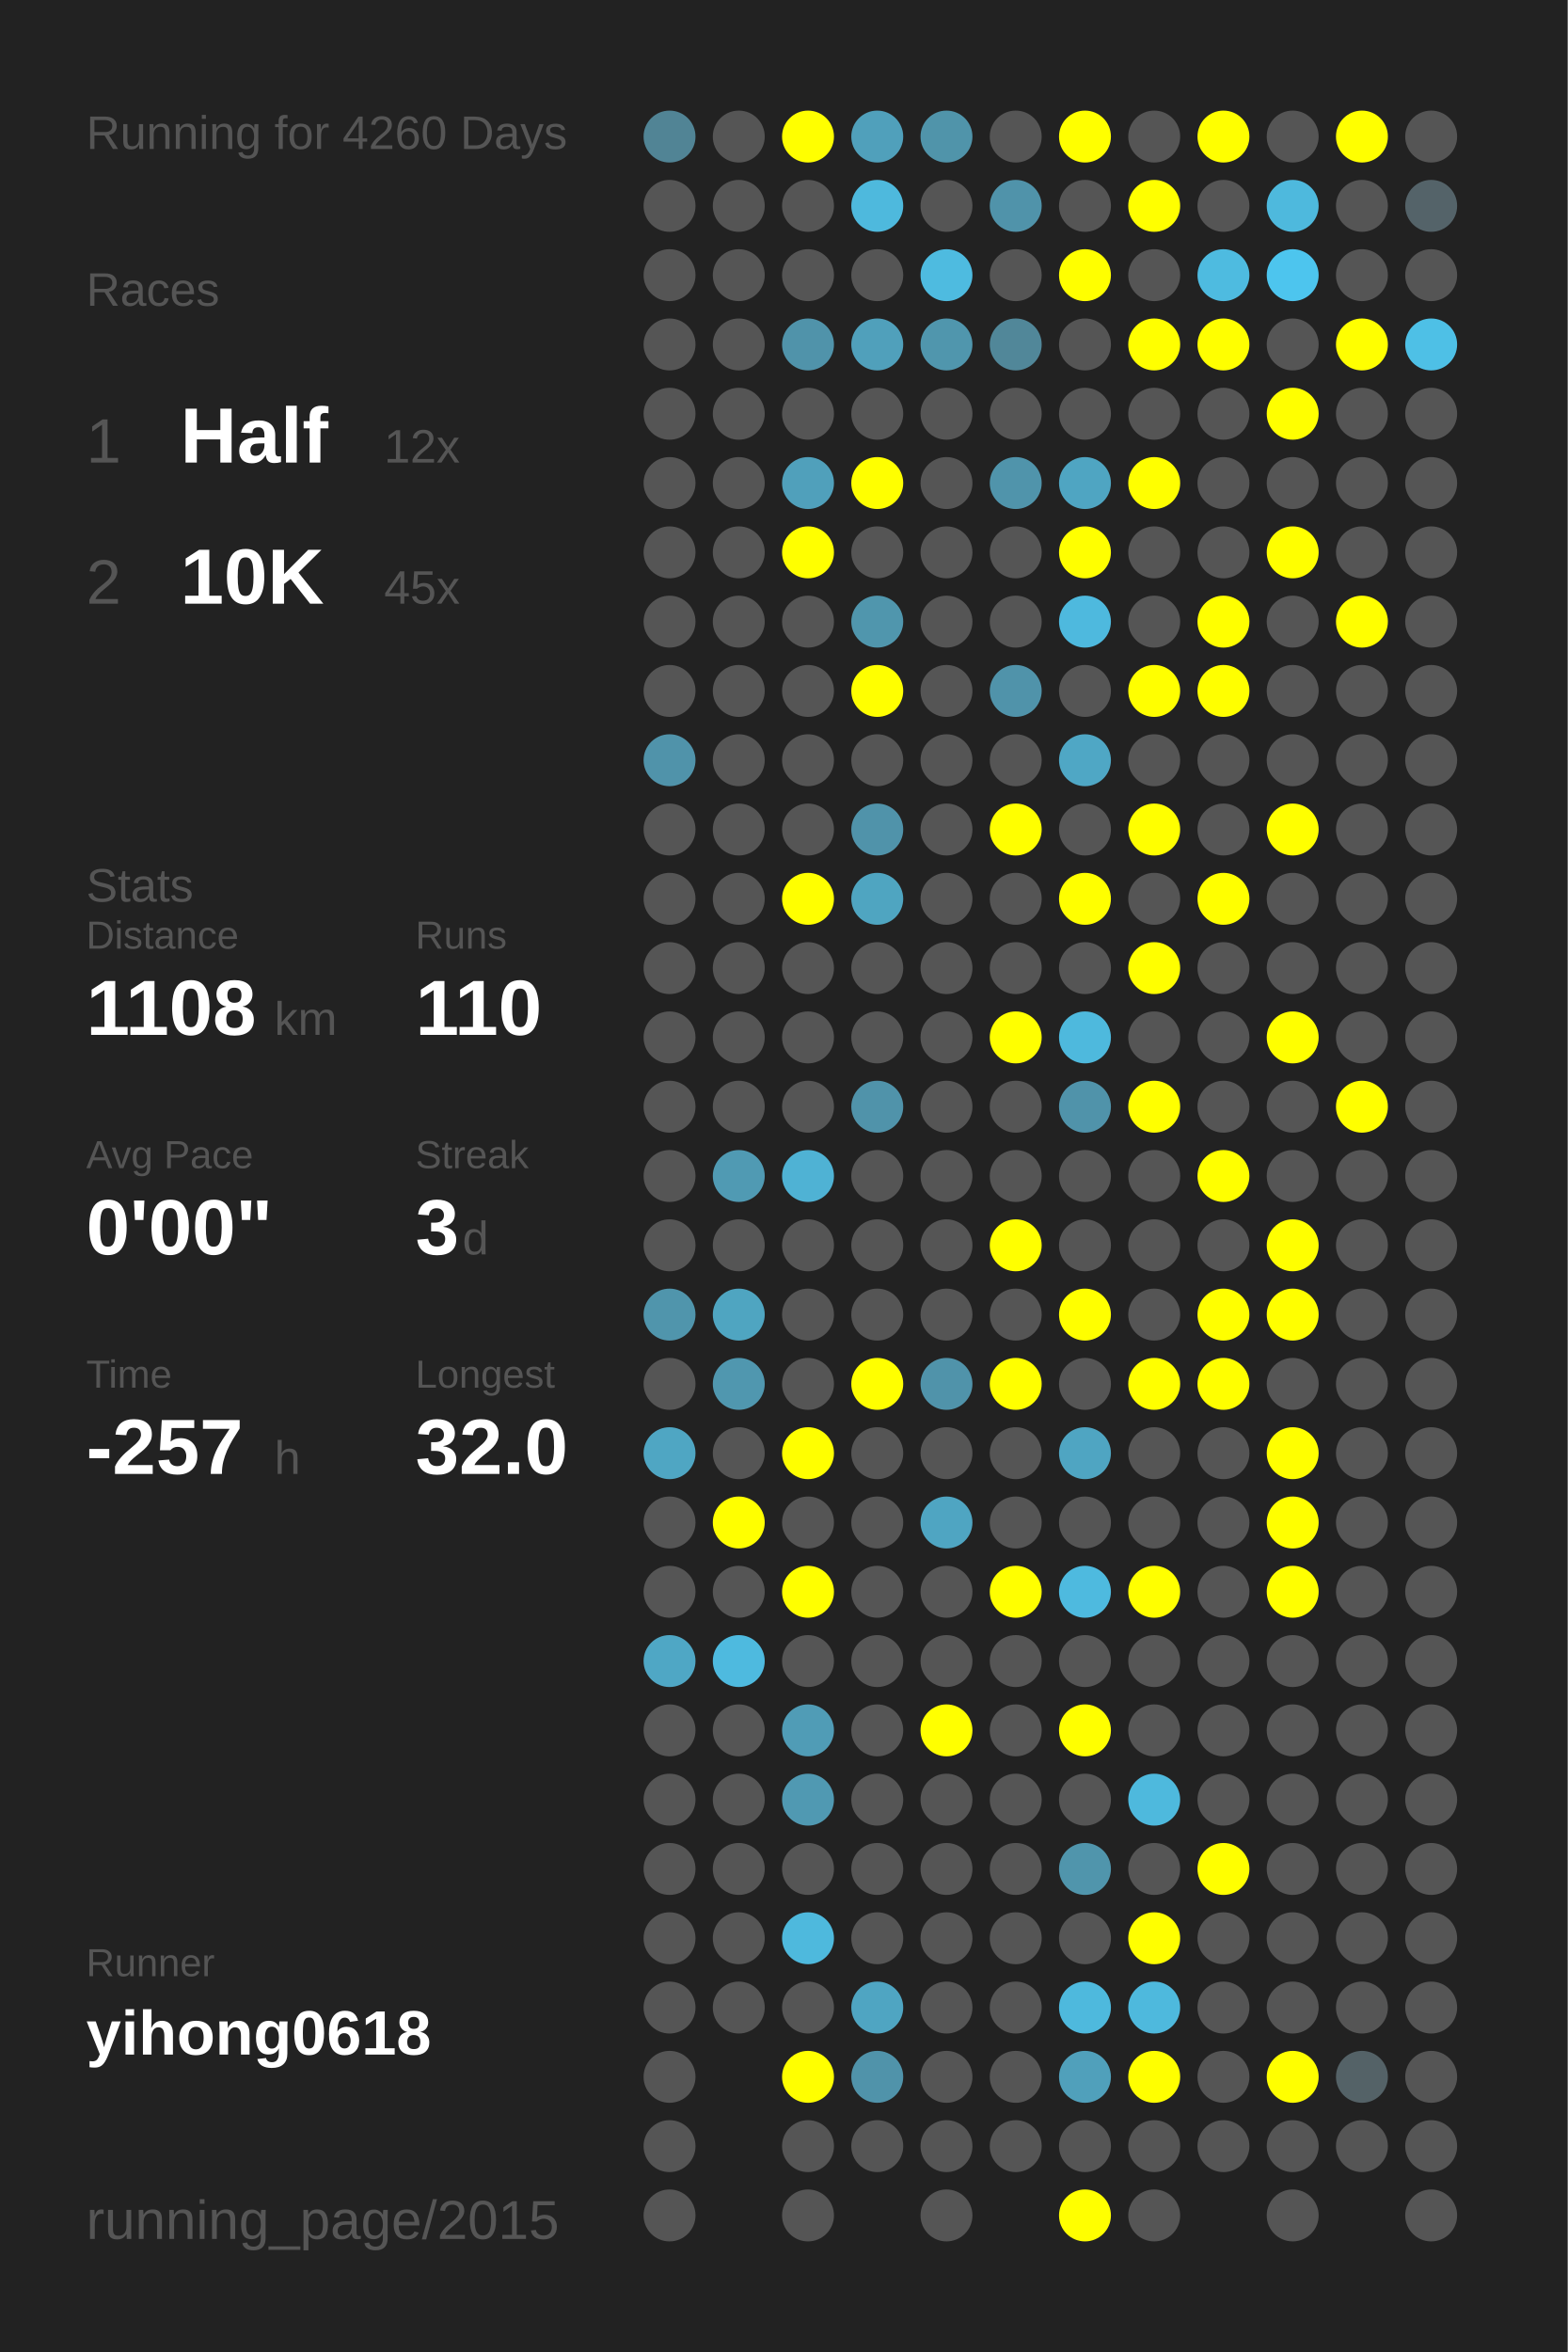
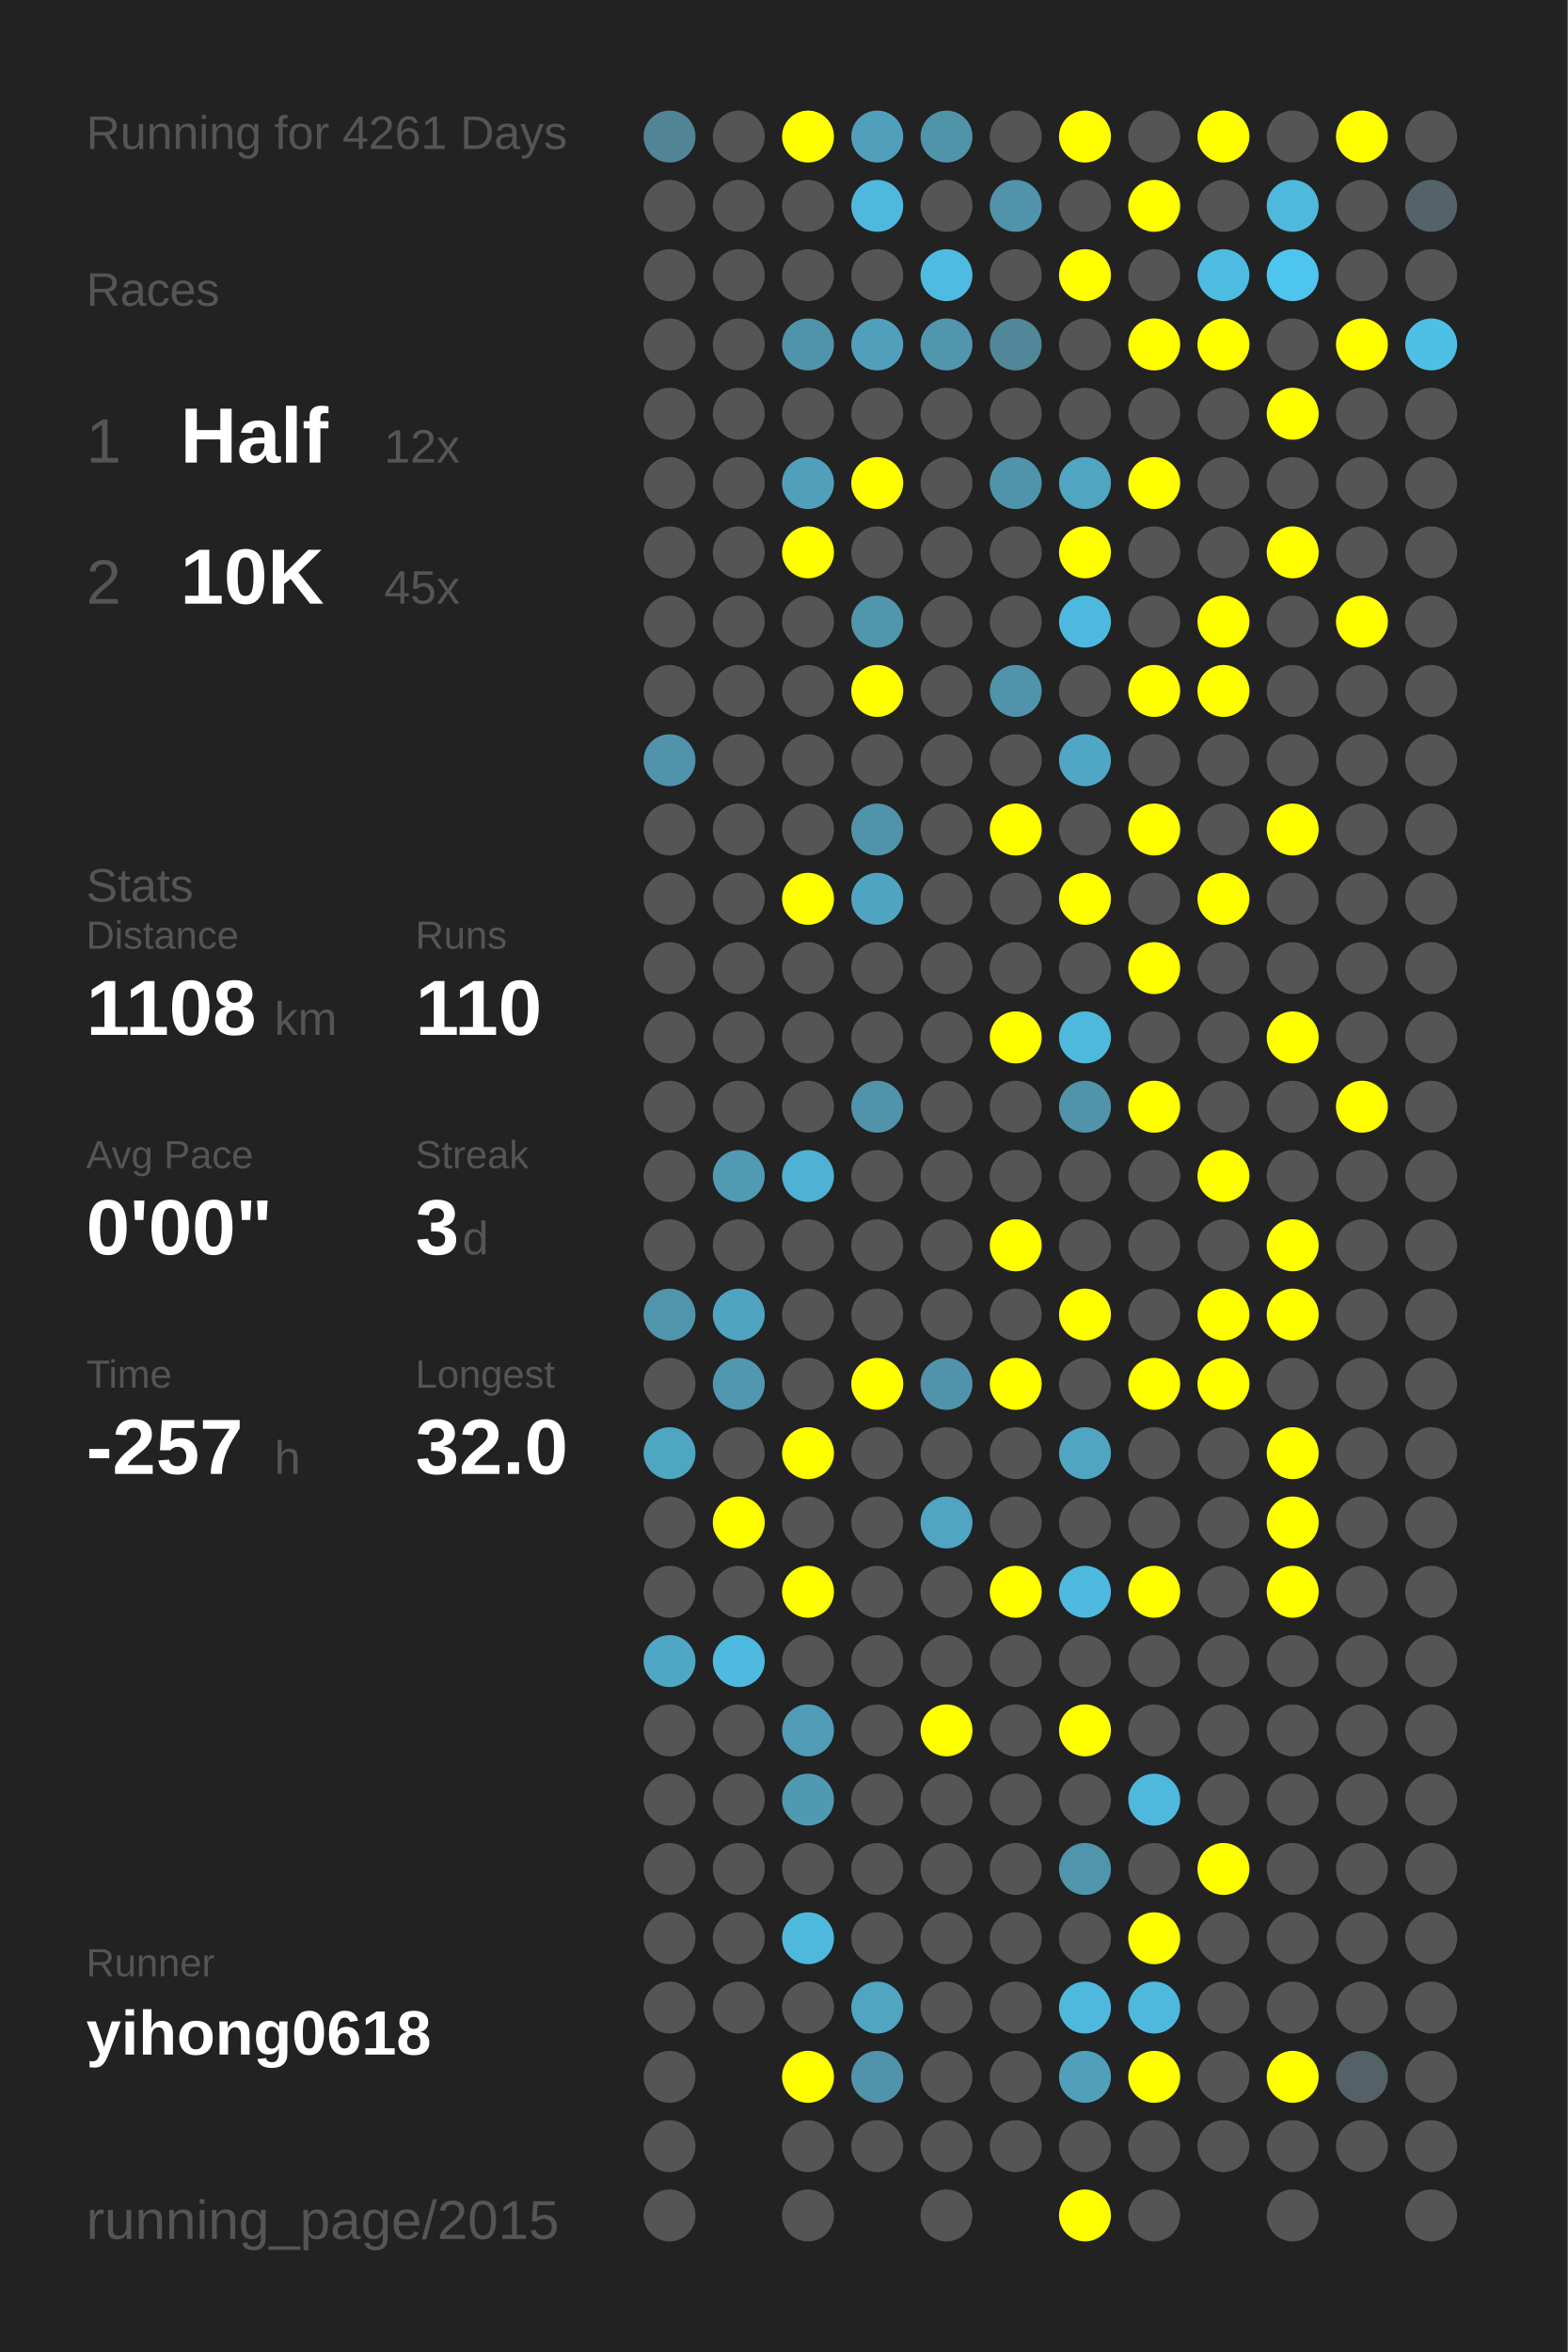
<svg xmlns="http://www.w3.org/2000/svg" baseProfile="full" height="300mm" version="1.1" viewBox="0,0,200,300" width="200mm">
  <defs />
  <rect fill="#222222" height="300" width="200" x="0" y="0" />
-   <text fill="#555555" style="font-size:6px; font-family:Arial;" x="11" y="19">Running for 4260 Days</text>
+   <text fill="#555555" style="font-size:6px; font-family:Arial;" x="11" y="19">Running for 4261 Days</text>
  <text fill="#555555" style="font-size:6px; font-family:Arial;" x="11" y="39">Races</text>
  <text fill="#555555" style="font-size:8px; font-family:Arial;" x="11" y="59">1</text>
  <text fill="#FFFFFF" style="font-size:10px; font-family:Arial; font-weight:bold;" x="23" y="59">Half</text>
  <text fill="#555555" style="font-size:6px; font-family:Arial;" x="49" y="59">12x</text>
  <text fill="#555555" style="font-size:8px; font-family:Arial;" x="11" y="77">2</text>
  <text fill="#FFFFFF" style="font-size:10px; font-family:Arial; font-weight:bold;" x="23" y="77">10K</text>
  <text fill="#555555" style="font-size:6px; font-family:Arial;" x="49" y="77">45x</text>
  <text fill="#555555" style="font-size:6px; font-family:Arial;" x="11" y="115">Stats</text>
  <text fill="#555555" style="font-size:5px; font-family:Arial;" x="11" y="121">Distance</text>
  <text fill="#FFFFFF" style="font-size:10px; font-family:Arial; font-weight:bold;" x="11" y="132">1108</text>
  <text fill="#555555" style="font-size:6px; font-family:Arial;" x="35" y="132">km</text>
  <text fill="#555555" style="font-size:5px; font-family:Arial;" x="53" y="121">Runs</text>
  <text fill="#FFFFFF" style="font-size:10px; font-family:Arial; font-weight:bold;" x="53" y="132">110</text>
  <text fill="#555555" style="font-size:5px; font-family:Arial;" x="11" y="149">Avg Pace</text>
  <text fill="#FFFFFF" style="font-size:10px; font-family:Arial; font-weight:bold;" x="11" y="160">0'00"</text>
  <text fill="#555555" style="font-size:5px; font-family:Arial;" x="53" y="149">Streak</text>
  <text fill="#FFFFFF" style="font-size:10px; font-family:Arial; font-weight:bold;" x="53" y="160">3</text>
  <text fill="#555555" style="font-size:6px; font-family:Arial;" x="59" y="160">d</text>
  <text fill="#555555" style="font-size:5px; font-family:Arial;" x="11" y="177">Time</text>
  <text fill="#FFFFFF" style="font-size:10px; font-family:Arial; font-weight:bold;" x="11" y="188">-257</text>
  <text fill="#555555" style="font-size:6px; font-family:Arial;" x="35" y="188">h</text>
  <text fill="#555555" style="font-size:5px; font-family:Arial;" x="53" y="177">Longest</text>
  <text fill="#FFFFFF" style="font-size:10px; font-family:Arial; font-weight:bold;" x="53" y="188">32.0</text>
  <text fill="#555555" style="font-size:5px; font-family:Arial;" x="11" y="252.065">Runner</text>
  <text fill="#FFFFFF" style="font-size:8px; font-family:Arial; font-weight:bold;" x="11" y="262.065">yihong0618</text>
  <text fill="#555555" style="font-size:7px; font-family:Arial;" x="11" y="285.581">running_page/2015</text>
  <circle cx="85.417" cy="17.419" fill="#518495" r="3.312" />
  <circle cx="85.417" cy="26.258" fill="#555555" r="3.312" />
  <circle cx="85.417" cy="35.097" fill="#555555" r="3.312" />
  <circle cx="85.417" cy="43.935" fill="#555555" r="3.312" />
  <circle cx="85.417" cy="52.774" fill="#555555" r="3.312" />
  <circle cx="85.417" cy="61.613" fill="#555555" r="3.312" />
  <circle cx="85.417" cy="70.452" fill="#555555" r="3.312" />
  <circle cx="85.417" cy="79.29" fill="#555555" r="3.312" />
  <circle cx="85.417" cy="88.129" fill="#555555" r="3.312" />
  <circle cx="85.417" cy="96.968" fill="#5093aa" r="3.312" />
  <circle cx="85.417" cy="105.806" fill="#555555" r="3.312" />
  <circle cx="85.417" cy="114.645" fill="#555555" r="3.312" />
  <circle cx="85.417" cy="123.484" fill="#555555" r="3.312" />
  <circle cx="85.417" cy="132.323" fill="#555555" r="3.312" />
  <circle cx="85.417" cy="141.161" fill="#555555" r="3.312" />
  <circle cx="85.417" cy="150" fill="#555555" r="3.312" />
  <circle cx="85.417" cy="158.839" fill="#555555" r="3.312" />
  <circle cx="85.417" cy="167.677" fill="#5095ac" r="3.312" />
  <circle cx="85.417" cy="176.516" fill="#555555" r="3.312" />
  <circle cx="85.417" cy="185.355" fill="#4fa6c3" r="3.312" />
  <circle cx="85.417" cy="194.194" fill="#555555" r="3.312" />
  <circle cx="85.417" cy="203.032" fill="#555555" r="3.312" />
  <circle cx="85.417" cy="211.871" fill="#4fa7c5" r="3.312" />
  <circle cx="85.417" cy="220.71" fill="#555555" r="3.312" />
  <circle cx="85.417" cy="229.548" fill="#555555" r="3.312" />
  <circle cx="85.417" cy="238.387" fill="#555555" r="3.312" />
  <circle cx="85.417" cy="247.226" fill="#555555" r="3.312" />
  <circle cx="85.417" cy="256.065" fill="#555555" r="3.312" />
  <circle cx="85.417" cy="264.903" fill="#555555" r="3.312" />
  <circle cx="85.417" cy="273.742" fill="#555555" r="3.312" />
  <circle cx="85.417" cy="282.581" fill="#555555" r="3.312" />
  <circle cx="94.25" cy="17.419" fill="#555555" r="3.312" />
  <circle cx="94.25" cy="26.258" fill="#555555" r="3.312" />
  <circle cx="94.25" cy="35.097" fill="#555555" r="3.312" />
  <circle cx="94.25" cy="43.935" fill="#555555" r="3.312" />
  <circle cx="94.25" cy="52.774" fill="#555555" r="3.312" />
  <circle cx="94.25" cy="61.613" fill="#555555" r="3.312" />
  <circle cx="94.25" cy="70.452" fill="#555555" r="3.312" />
  <circle cx="94.25" cy="79.29" fill="#555555" r="3.312" />
  <circle cx="94.25" cy="88.129" fill="#555555" r="3.312" />
  <circle cx="94.25" cy="96.968" fill="#555555" r="3.312" />
  <circle cx="94.25" cy="105.806" fill="#555555" r="3.312" />
  <circle cx="94.25" cy="114.645" fill="#555555" r="3.312" />
  <circle cx="94.25" cy="123.484" fill="#555555" r="3.312" />
  <circle cx="94.25" cy="132.323" fill="#555555" r="3.312" />
  <circle cx="94.25" cy="141.161" fill="#555555" r="3.312" />
  <circle cx="94.25" cy="150" fill="#509ab3" r="3.312" />
  <circle cx="94.25" cy="158.839" fill="#555555" r="3.312" />
  <circle cx="94.25" cy="167.677" fill="#4fa5c1" r="3.312" />
  <circle cx="94.25" cy="176.516" fill="#5097af" r="3.312" />
  <circle cx="94.25" cy="185.355" fill="#555555" r="3.312" />
  <circle cx="94.25" cy="194.194" fill="#FFFF00" r="3.312" />
  <circle cx="94.25" cy="203.032" fill="#555555" r="3.312" />
  <circle cx="94.25" cy="211.871" fill="#4ebadf" r="3.312" />
  <circle cx="94.25" cy="220.71" fill="#555555" r="3.312" />
  <circle cx="94.25" cy="229.548" fill="#555555" r="3.312" />
  <circle cx="94.25" cy="238.387" fill="#555555" r="3.312" />
  <circle cx="94.25" cy="247.226" fill="#555555" r="3.312" />
  <circle cx="94.25" cy="256.065" fill="#555555" r="3.312" />
  <circle cx="103.083" cy="17.419" fill="#FFFF00" r="3.312" />
  <circle cx="103.083" cy="26.258" fill="#555555" r="3.312" />
  <circle cx="103.083" cy="35.097" fill="#555555" r="3.312" />
  <circle cx="103.083" cy="43.935" fill="#5093aa" r="3.312" />
  <circle cx="103.083" cy="52.774" fill="#555555" r="3.312" />
  <circle cx="103.083" cy="61.613" fill="#50a0bb" r="3.312" />
  <circle cx="103.083" cy="70.452" fill="#FFFF00" r="3.312" />
  <circle cx="103.083" cy="79.29" fill="#555555" r="3.312" />
  <circle cx="103.083" cy="88.129" fill="#555555" r="3.312" />
  <circle cx="103.083" cy="96.968" fill="#555555" r="3.312" />
  <circle cx="103.083" cy="105.806" fill="#555555" r="3.312" />
  <circle cx="103.083" cy="114.645" fill="#FFFF00" r="3.312" />
  <circle cx="103.083" cy="123.484" fill="#555555" r="3.312" />
  <circle cx="103.083" cy="132.323" fill="#555555" r="3.312" />
  <circle cx="103.083" cy="141.161" fill="#555555" r="3.312" />
  <circle cx="103.083" cy="150" fill="#4fb2d4" r="3.312" />
  <circle cx="103.083" cy="158.839" fill="#555555" r="3.312" />
  <circle cx="103.083" cy="167.677" fill="#555555" r="3.312" />
  <circle cx="103.083" cy="176.516" fill="#555555" r="3.312" />
  <circle cx="103.083" cy="185.355" fill="#FFFF00" r="3.312" />
  <circle cx="103.083" cy="194.194" fill="#555555" r="3.312" />
  <circle cx="103.083" cy="203.032" fill="#FFFF00" r="3.312" />
  <circle cx="103.083" cy="211.871" fill="#555555" r="3.312" />
  <circle cx="103.083" cy="220.71" fill="#509cb6" r="3.312" />
  <circle cx="103.083" cy="229.548" fill="#5099b2" r="3.312" />
  <circle cx="103.083" cy="238.387" fill="#555555" r="3.312" />
  <circle cx="103.083" cy="247.226" fill="#4eb9dd" r="3.312" />
  <circle cx="103.083" cy="256.065" fill="#555555" r="3.312" />
  <circle cx="103.083" cy="264.903" fill="#FFFF00" r="3.312" />
  <circle cx="103.083" cy="273.742" fill="#555555" r="3.312" />
  <circle cx="103.083" cy="282.581" fill="#555555" r="3.312" />
  <circle cx="111.917" cy="17.419" fill="#50a0bb" r="3.312" />
  <circle cx="111.917" cy="26.258" fill="#4eb9dd" r="3.312" />
  <circle cx="111.917" cy="35.097" fill="#555555" r="3.312" />
  <circle cx="111.917" cy="43.935" fill="#50a0bb" r="3.312" />
  <circle cx="111.917" cy="52.774" fill="#555555" r="3.312" />
  <circle cx="111.917" cy="61.613" fill="#FFFF00" r="3.312" />
  <circle cx="111.917" cy="70.452" fill="#555555" r="3.312" />
  <circle cx="111.917" cy="79.29" fill="#5096ad" r="3.312" />
  <circle cx="111.917" cy="88.129" fill="#FFFF00" r="3.312" />
  <circle cx="111.917" cy="96.968" fill="#555555" r="3.312" />
  <circle cx="111.917" cy="105.806" fill="#5093aa" r="3.312" />
  <circle cx="111.917" cy="114.645" fill="#4fa5c1" r="3.312" />
  <circle cx="111.917" cy="123.484" fill="#555555" r="3.312" />
  <circle cx="111.917" cy="132.323" fill="#555555" r="3.312" />
  <circle cx="111.917" cy="141.161" fill="#5093aa" r="3.312" />
  <circle cx="111.917" cy="150" fill="#555555" r="3.312" />
  <circle cx="111.917" cy="158.839" fill="#555555" r="3.312" />
  <circle cx="111.917" cy="167.677" fill="#555555" r="3.312" />
  <circle cx="111.917" cy="176.516" fill="#FFFF00" r="3.312" />
  <circle cx="111.917" cy="185.355" fill="#555555" r="3.312" />
  <circle cx="111.917" cy="194.194" fill="#555555" r="3.312" />
  <circle cx="111.917" cy="203.032" fill="#555555" r="3.312" />
  <circle cx="111.917" cy="211.871" fill="#555555" r="3.312" />
  <circle cx="111.917" cy="220.71" fill="#555555" r="3.312" />
  <circle cx="111.917" cy="229.548" fill="#555555" r="3.312" />
  <circle cx="111.917" cy="238.387" fill="#555555" r="3.312" />
  <circle cx="111.917" cy="247.226" fill="#555555" r="3.312" />
  <circle cx="111.917" cy="256.065" fill="#4fa5c2" r="3.312" />
  <circle cx="111.917" cy="264.903" fill="#5093aa" r="3.312" />
  <circle cx="111.917" cy="273.742" fill="#555555" r="3.312" />
  <circle cx="120.75" cy="17.419" fill="#5094aa" r="3.312" />
  <circle cx="120.75" cy="26.258" fill="#555555" r="3.312" />
  <circle cx="120.75" cy="35.097" fill="#4ebbe0" r="3.312" />
  <circle cx="120.75" cy="43.935" fill="#5096ad" r="3.312" />
  <circle cx="120.75" cy="52.774" fill="#555555" r="3.312" />
  <circle cx="120.75" cy="61.613" fill="#555555" r="3.312" />
  <circle cx="120.75" cy="70.452" fill="#555555" r="3.312" />
  <circle cx="120.75" cy="79.29" fill="#555555" r="3.312" />
  <circle cx="120.75" cy="88.129" fill="#555555" r="3.312" />
  <circle cx="120.75" cy="96.968" fill="#555555" r="3.312" />
  <circle cx="120.75" cy="105.806" fill="#555555" r="3.312" />
  <circle cx="120.75" cy="114.645" fill="#555555" r="3.312" />
  <circle cx="120.75" cy="123.484" fill="#555555" r="3.312" />
  <circle cx="120.75" cy="132.323" fill="#555555" r="3.312" />
  <circle cx="120.75" cy="141.161" fill="#555555" r="3.312" />
  <circle cx="120.75" cy="150" fill="#555555" r="3.312" />
  <circle cx="120.75" cy="158.839" fill="#555555" r="3.312" />
  <circle cx="120.75" cy="167.677" fill="#555555" r="3.312" />
  <circle cx="120.75" cy="176.516" fill="#5093aa" r="3.312" />
  <circle cx="120.75" cy="185.355" fill="#555555" r="3.312" />
  <circle cx="120.75" cy="194.194" fill="#4fa5c2" r="3.312" />
  <circle cx="120.75" cy="203.032" fill="#555555" r="3.312" />
  <circle cx="120.75" cy="211.871" fill="#555555" r="3.312" />
  <circle cx="120.75" cy="220.71" fill="#FFFF00" r="3.312" />
  <circle cx="120.75" cy="229.548" fill="#555555" r="3.312" />
  <circle cx="120.75" cy="238.387" fill="#555555" r="3.312" />
  <circle cx="120.75" cy="247.226" fill="#555555" r="3.312" />
  <circle cx="120.75" cy="256.065" fill="#555555" r="3.312" />
  <circle cx="120.75" cy="264.903" fill="#555555" r="3.312" />
  <circle cx="120.75" cy="273.742" fill="#555555" r="3.312" />
  <circle cx="120.75" cy="282.581" fill="#555555" r="3.312" />
  <circle cx="129.583" cy="17.419" fill="#555555" r="3.312" />
  <circle cx="129.583" cy="26.258" fill="#5093aa" r="3.312" />
  <circle cx="129.583" cy="35.097" fill="#555555" r="3.312" />
  <circle cx="129.583" cy="43.935" fill="#518799" r="3.312" />
  <circle cx="129.583" cy="52.774" fill="#555555" r="3.312" />
  <circle cx="129.583" cy="61.613" fill="#5094ab" r="3.312" />
  <circle cx="129.583" cy="70.452" fill="#555555" r="3.312" />
  <circle cx="129.583" cy="79.29" fill="#555555" r="3.312" />
  <circle cx="129.583" cy="88.129" fill="#5093aa" r="3.312" />
  <circle cx="129.583" cy="96.968" fill="#555555" r="3.312" />
  <circle cx="129.583" cy="105.806" fill="#FFFF00" r="3.312" />
  <circle cx="129.583" cy="114.645" fill="#555555" r="3.312" />
  <circle cx="129.583" cy="123.484" fill="#555555" r="3.312" />
  <circle cx="129.583" cy="132.323" fill="#FFFF00" r="3.312" />
  <circle cx="129.583" cy="141.161" fill="#555555" r="3.312" />
  <circle cx="129.583" cy="150" fill="#555555" r="3.312" />
  <circle cx="129.583" cy="158.839" fill="#FFFF00" r="3.312" />
  <circle cx="129.583" cy="167.677" fill="#555555" r="3.312" />
  <circle cx="129.583" cy="176.516" fill="#FFFF00" r="3.312" />
  <circle cx="129.583" cy="185.355" fill="#555555" r="3.312" />
  <circle cx="129.583" cy="194.194" fill="#555555" r="3.312" />
  <circle cx="129.583" cy="203.032" fill="#FFFF00" r="3.312" />
  <circle cx="129.583" cy="211.871" fill="#555555" r="3.312" />
  <circle cx="129.583" cy="220.71" fill="#555555" r="3.312" />
  <circle cx="129.583" cy="229.548" fill="#555555" r="3.312" />
  <circle cx="129.583" cy="238.387" fill="#555555" r="3.312" />
  <circle cx="129.583" cy="247.226" fill="#555555" r="3.312" />
  <circle cx="129.583" cy="256.065" fill="#555555" r="3.312" />
  <circle cx="129.583" cy="264.903" fill="#555555" r="3.312" />
  <circle cx="129.583" cy="273.742" fill="#555555" r="3.312" />
  <circle cx="138.417" cy="17.419" fill="#FFFF00" r="3.312" />
  <circle cx="138.417" cy="26.258" fill="#555555" r="3.312" />
  <circle cx="138.417" cy="35.097" fill="#FFFF00" r="3.312" />
  <circle cx="138.417" cy="43.935" fill="#555555" r="3.312" />
  <circle cx="138.417" cy="52.774" fill="#555555" r="3.312" />
  <circle cx="138.417" cy="61.613" fill="#4fa5c2" r="3.312" />
  <circle cx="138.417" cy="70.452" fill="#FFFF00" r="3.312" />
  <circle cx="138.417" cy="79.29" fill="#4eb9de" r="3.312" />
  <circle cx="138.417" cy="88.129" fill="#555555" r="3.312" />
  <circle cx="138.417" cy="96.968" fill="#4fa7c5" r="3.312" />
  <circle cx="138.417" cy="105.806" fill="#555555" r="3.312" />
  <circle cx="138.417" cy="114.645" fill="#FFFF00" r="3.312" />
  <circle cx="138.417" cy="123.484" fill="#555555" r="3.312" />
  <circle cx="138.417" cy="132.323" fill="#4eb9dd" r="3.312" />
  <circle cx="138.417" cy="141.161" fill="#5093aa" r="3.312" />
  <circle cx="138.417" cy="150" fill="#555555" r="3.312" />
  <circle cx="138.417" cy="158.839" fill="#555555" r="3.312" />
  <circle cx="138.417" cy="167.677" fill="#FFFF00" r="3.312" />
  <circle cx="138.417" cy="176.516" fill="#555555" r="3.312" />
  <circle cx="138.417" cy="185.355" fill="#4fa5c2" r="3.312" />
  <circle cx="138.417" cy="194.194" fill="#555555" r="3.312" />
  <circle cx="138.417" cy="203.032" fill="#4ebadf" r="3.312" />
  <circle cx="138.417" cy="211.871" fill="#555555" r="3.312" />
  <circle cx="138.417" cy="220.71" fill="#FFFF00" r="3.312" />
  <circle cx="138.417" cy="229.548" fill="#555555" r="3.312" />
  <circle cx="138.417" cy="238.387" fill="#5095ac" r="3.312" />
  <circle cx="138.417" cy="247.226" fill="#555555" r="3.312" />
  <circle cx="138.417" cy="256.065" fill="#4eb9dd" r="3.312" />
  <circle cx="138.417" cy="264.903" fill="#50a0bb" r="3.312" />
  <circle cx="138.417" cy="273.742" fill="#555555" r="3.312" />
  <circle cx="138.417" cy="282.581" fill="#FFFF00" r="3.312" />
  <circle cx="147.25" cy="17.419" fill="#555555" r="3.312" />
  <circle cx="147.25" cy="26.258" fill="#FFFF00" r="3.312" />
  <circle cx="147.25" cy="35.097" fill="#555555" r="3.312" />
  <circle cx="147.25" cy="43.935" fill="#FFFF00" r="3.312" />
  <circle cx="147.25" cy="52.774" fill="#555555" r="3.312" />
  <circle cx="147.25" cy="61.613" fill="#FFFF00" r="3.312" />
  <circle cx="147.25" cy="70.452" fill="#555555" r="3.312" />
  <circle cx="147.25" cy="79.29" fill="#555555" r="3.312" />
  <circle cx="147.25" cy="88.129" fill="#FFFF00" r="3.312" />
  <circle cx="147.25" cy="96.968" fill="#555555" r="3.312" />
  <circle cx="147.25" cy="105.806" fill="#FFFF00" r="3.312" />
  <circle cx="147.25" cy="114.645" fill="#555555" r="3.312" />
  <circle cx="147.25" cy="123.484" fill="#FFFF00" r="3.312" />
  <circle cx="147.25" cy="132.323" fill="#555555" r="3.312" />
  <circle cx="147.25" cy="141.161" fill="#FFFF00" r="3.312" />
  <circle cx="147.25" cy="150" fill="#555555" r="3.312" />
  <circle cx="147.25" cy="158.839" fill="#555555" r="3.312" />
  <circle cx="147.25" cy="167.677" fill="#555555" r="3.312" />
  <circle cx="147.25" cy="176.516" fill="#FFFF00" r="3.312" />
  <circle cx="147.25" cy="185.355" fill="#555555" r="3.312" />
  <circle cx="147.25" cy="194.194" fill="#555555" r="3.312" />
  <circle cx="147.25" cy="203.032" fill="#FFFF00" r="3.312" />
  <circle cx="147.25" cy="211.871" fill="#555555" r="3.312" />
  <circle cx="147.25" cy="220.71" fill="#555555" r="3.312" />
  <circle cx="147.25" cy="229.548" fill="#4eb9dd" r="3.312" />
  <circle cx="147.25" cy="238.387" fill="#555555" r="3.312" />
  <circle cx="147.25" cy="247.226" fill="#FFFF00" r="3.312" />
  <circle cx="147.25" cy="256.065" fill="#4eb9dd" r="3.312" />
  <circle cx="147.25" cy="264.903" fill="#FFFF00" r="3.312" />
  <circle cx="147.25" cy="273.742" fill="#555555" r="3.312" />
  <circle cx="147.25" cy="282.581" fill="#555555" r="3.312" />
  <circle cx="156.083" cy="17.419" fill="#FFFF00" r="3.312" />
  <circle cx="156.083" cy="26.258" fill="#555555" r="3.312" />
  <circle cx="156.083" cy="35.097" fill="#4ebbe0" r="3.312" />
  <circle cx="156.083" cy="43.935" fill="#FFFF00" r="3.312" />
  <circle cx="156.083" cy="52.774" fill="#555555" r="3.312" />
  <circle cx="156.083" cy="61.613" fill="#555555" r="3.312" />
  <circle cx="156.083" cy="70.452" fill="#555555" r="3.312" />
  <circle cx="156.083" cy="79.29" fill="#FFFF00" r="3.312" />
  <circle cx="156.083" cy="88.129" fill="#FFFF00" r="3.312" />
  <circle cx="156.083" cy="96.968" fill="#555555" r="3.312" />
  <circle cx="156.083" cy="105.806" fill="#555555" r="3.312" />
  <circle cx="156.083" cy="114.645" fill="#FFFF00" r="3.312" />
  <circle cx="156.083" cy="123.484" fill="#555555" r="3.312" />
  <circle cx="156.083" cy="132.323" fill="#555555" r="3.312" />
  <circle cx="156.083" cy="141.161" fill="#555555" r="3.312" />
  <circle cx="156.083" cy="150" fill="#FFFF00" r="3.312" />
  <circle cx="156.083" cy="158.839" fill="#555555" r="3.312" />
  <circle cx="156.083" cy="167.677" fill="#FFFF00" r="3.312" />
  <circle cx="156.083" cy="176.516" fill="#FFFF00" r="3.312" />
  <circle cx="156.083" cy="185.355" fill="#555555" r="3.312" />
  <circle cx="156.083" cy="194.194" fill="#555555" r="3.312" />
  <circle cx="156.083" cy="203.032" fill="#555555" r="3.312" />
  <circle cx="156.083" cy="211.871" fill="#555555" r="3.312" />
  <circle cx="156.083" cy="220.71" fill="#555555" r="3.312" />
  <circle cx="156.083" cy="229.548" fill="#555555" r="3.312" />
  <circle cx="156.083" cy="238.387" fill="#FFFF00" r="3.312" />
  <circle cx="156.083" cy="247.226" fill="#555555" r="3.312" />
  <circle cx="156.083" cy="256.065" fill="#555555" r="3.312" />
  <circle cx="156.083" cy="264.903" fill="#555555" r="3.312" />
  <circle cx="156.083" cy="273.742" fill="#555555" r="3.312" />
  <circle cx="164.917" cy="17.419" fill="#555555" r="3.312" />
  <circle cx="164.917" cy="26.258" fill="#4eb9dd" r="3.312" />
  <circle cx="164.917" cy="35.097" fill="#4dc5ee" r="3.312" />
  <circle cx="164.917" cy="43.935" fill="#555555" r="3.312" />
  <circle cx="164.917" cy="52.774" fill="#FFFF00" r="3.312" />
  <circle cx="164.917" cy="61.613" fill="#555555" r="3.312" />
  <circle cx="164.917" cy="70.452" fill="#FFFF00" r="3.312" />
  <circle cx="164.917" cy="79.29" fill="#555555" r="3.312" />
  <circle cx="164.917" cy="88.129" fill="#555555" r="3.312" />
  <circle cx="164.917" cy="96.968" fill="#555555" r="3.312" />
  <circle cx="164.917" cy="105.806" fill="#FFFF00" r="3.312" />
  <circle cx="164.917" cy="114.645" fill="#555555" r="3.312" />
  <circle cx="164.917" cy="123.484" fill="#555555" r="3.312" />
  <circle cx="164.917" cy="132.323" fill="#FFFF00" r="3.312" />
  <circle cx="164.917" cy="141.161" fill="#555555" r="3.312" />
  <circle cx="164.917" cy="150" fill="#555555" r="3.312" />
  <circle cx="164.917" cy="158.839" fill="#FFFF00" r="3.312" />
  <circle cx="164.917" cy="167.677" fill="#FFFF00" r="3.312" />
  <circle cx="164.917" cy="176.516" fill="#555555" r="3.312" />
  <circle cx="164.917" cy="185.355" fill="#FFFF00" r="3.312" />
  <circle cx="164.917" cy="194.194" fill="#FFFF00" r="3.312" />
  <circle cx="164.917" cy="203.032" fill="#FFFF00" r="3.312" />
  <circle cx="164.917" cy="211.871" fill="#555555" r="3.312" />
  <circle cx="164.917" cy="220.71" fill="#555555" r="3.312" />
  <circle cx="164.917" cy="229.548" fill="#555555" r="3.312" />
  <circle cx="164.917" cy="238.387" fill="#555555" r="3.312" />
  <circle cx="164.917" cy="247.226" fill="#555555" r="3.312" />
  <circle cx="164.917" cy="256.065" fill="#555555" r="3.312" />
  <circle cx="164.917" cy="264.903" fill="#FFFF00" r="3.312" />
  <circle cx="164.917" cy="273.742" fill="#555555" r="3.312" />
  <circle cx="164.917" cy="282.581" fill="#555555" r="3.312" />
  <circle cx="173.75" cy="17.419" fill="#FFFF00" r="3.312" />
  <circle cx="173.75" cy="26.258" fill="#555555" r="3.312" />
  <circle cx="173.75" cy="35.097" fill="#555555" r="3.312" />
  <circle cx="173.75" cy="43.935" fill="#FFFF00" r="3.312" />
  <circle cx="173.75" cy="52.774" fill="#555555" r="3.312" />
  <circle cx="173.75" cy="61.613" fill="#555555" r="3.312" />
  <circle cx="173.75" cy="70.452" fill="#555555" r="3.312" />
  <circle cx="173.75" cy="79.29" fill="#FFFF00" r="3.312" />
  <circle cx="173.75" cy="88.129" fill="#555555" r="3.312" />
  <circle cx="173.75" cy="96.968" fill="#555555" r="3.312" />
  <circle cx="173.75" cy="105.806" fill="#555555" r="3.312" />
  <circle cx="173.75" cy="114.645" fill="#555555" r="3.312" />
  <circle cx="173.75" cy="123.484" fill="#555555" r="3.312" />
  <circle cx="173.75" cy="132.323" fill="#555555" r="3.312" />
  <circle cx="173.75" cy="141.161" fill="#FFFF00" r="3.312" />
  <circle cx="173.75" cy="150" fill="#555555" r="3.312" />
  <circle cx="173.75" cy="158.839" fill="#555555" r="3.312" />
  <circle cx="173.75" cy="167.677" fill="#555555" r="3.312" />
  <circle cx="173.75" cy="176.516" fill="#555555" r="3.312" />
  <circle cx="173.75" cy="185.355" fill="#555555" r="3.312" />
  <circle cx="173.75" cy="194.194" fill="#555555" r="3.312" />
  <circle cx="173.75" cy="203.032" fill="#555555" r="3.312" />
  <circle cx="173.75" cy="211.871" fill="#555555" r="3.312" />
  <circle cx="173.75" cy="220.71" fill="#555555" r="3.312" />
  <circle cx="173.75" cy="229.548" fill="#555555" r="3.312" />
  <circle cx="173.75" cy="238.387" fill="#555555" r="3.312" />
  <circle cx="173.75" cy="247.226" fill="#555555" r="3.312" />
  <circle cx="173.75" cy="256.065" fill="#555555" r="3.312" />
  <circle cx="173.75" cy="264.903" fill="#546267" r="3.312" />
  <circle cx="173.75" cy="273.742" fill="#555555" r="3.312" />
  <circle cx="182.583" cy="17.419" fill="#555555" r="3.312" />
  <circle cx="182.583" cy="26.258" fill="#546369" r="3.312" />
  <circle cx="182.583" cy="35.097" fill="#555555" r="3.312" />
  <circle cx="182.583" cy="43.935" fill="#4ec0e6" r="3.312" />
  <circle cx="182.583" cy="52.774" fill="#555555" r="3.312" />
  <circle cx="182.583" cy="61.613" fill="#555555" r="3.312" />
  <circle cx="182.583" cy="70.452" fill="#555555" r="3.312" />
  <circle cx="182.583" cy="79.29" fill="#555555" r="3.312" />
  <circle cx="182.583" cy="88.129" fill="#555555" r="3.312" />
  <circle cx="182.583" cy="96.968" fill="#555555" r="3.312" />
  <circle cx="182.583" cy="105.806" fill="#555555" r="3.312" />
  <circle cx="182.583" cy="114.645" fill="#555555" r="3.312" />
  <circle cx="182.583" cy="123.484" fill="#555555" r="3.312" />
  <circle cx="182.583" cy="132.323" fill="#555555" r="3.312" />
  <circle cx="182.583" cy="141.161" fill="#555555" r="3.312" />
  <circle cx="182.583" cy="150" fill="#555555" r="3.312" />
  <circle cx="182.583" cy="158.839" fill="#555555" r="3.312" />
  <circle cx="182.583" cy="167.677" fill="#555555" r="3.312" />
  <circle cx="182.583" cy="176.516" fill="#555555" r="3.312" />
  <circle cx="182.583" cy="185.355" fill="#555555" r="3.312" />
  <circle cx="182.583" cy="194.194" fill="#555555" r="3.312" />
  <circle cx="182.583" cy="203.032" fill="#555555" r="3.312" />
  <circle cx="182.583" cy="211.871" fill="#555555" r="3.312" />
  <circle cx="182.583" cy="220.71" fill="#555555" r="3.312" />
  <circle cx="182.583" cy="229.548" fill="#555555" r="3.312" />
  <circle cx="182.583" cy="238.387" fill="#555555" r="3.312" />
  <circle cx="182.583" cy="247.226" fill="#555555" r="3.312" />
  <circle cx="182.583" cy="256.065" fill="#555555" r="3.312" />
  <circle cx="182.583" cy="264.903" fill="#555555" r="3.312" />
  <circle cx="182.583" cy="273.742" fill="#555555" r="3.312" />
  <circle cx="182.583" cy="282.581" fill="#555555" r="3.312" />
</svg>
